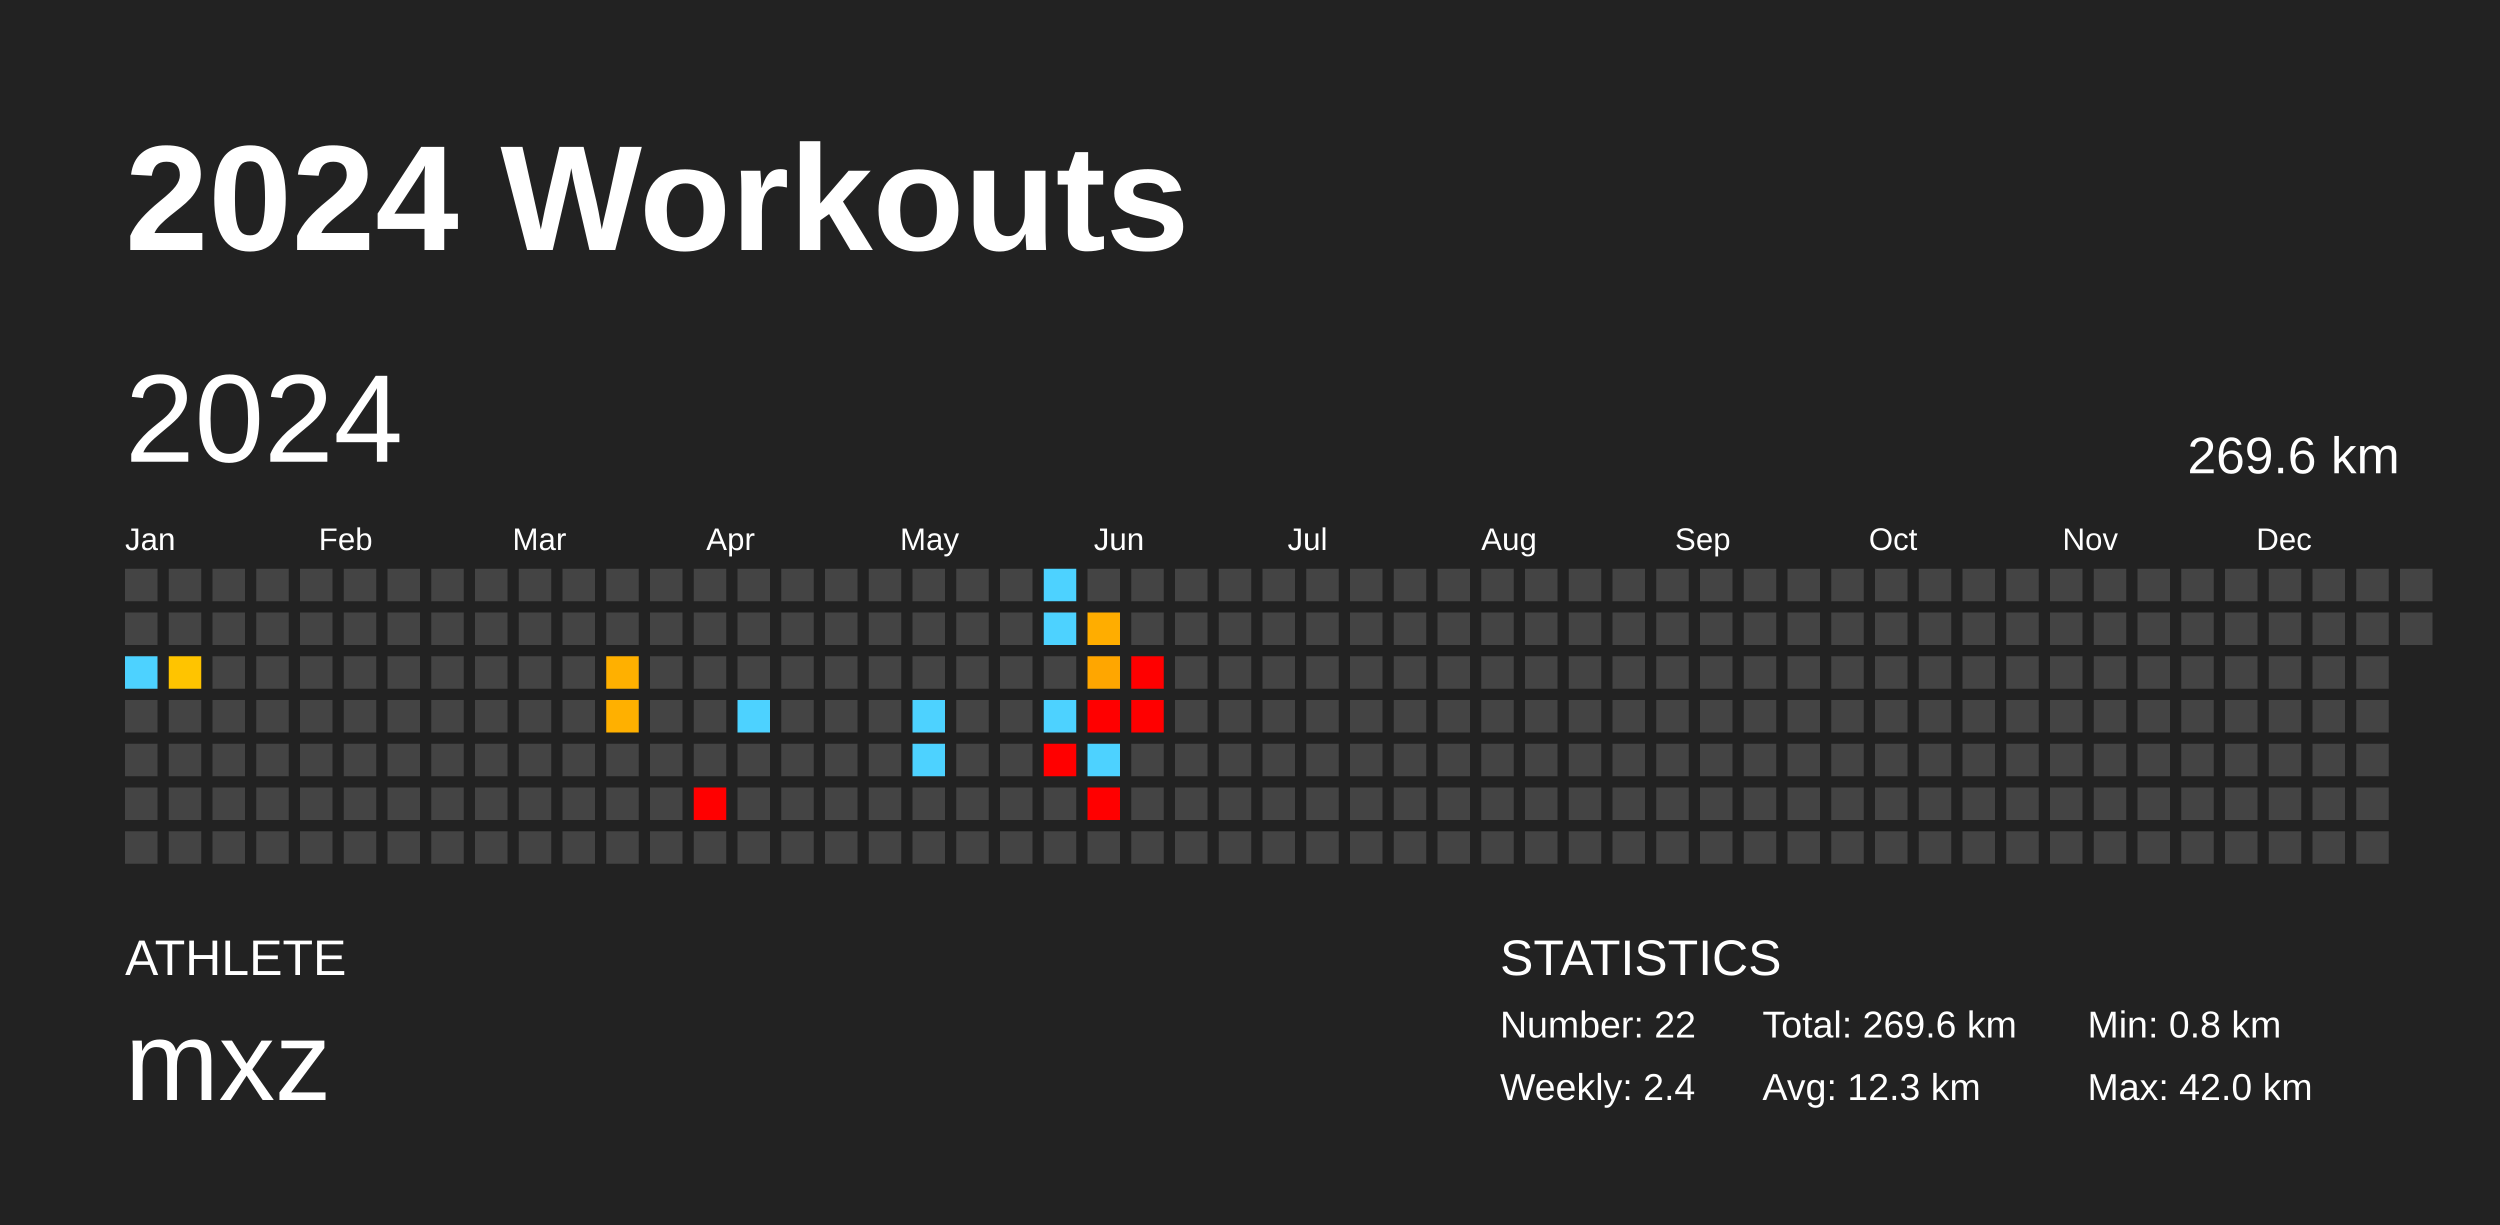
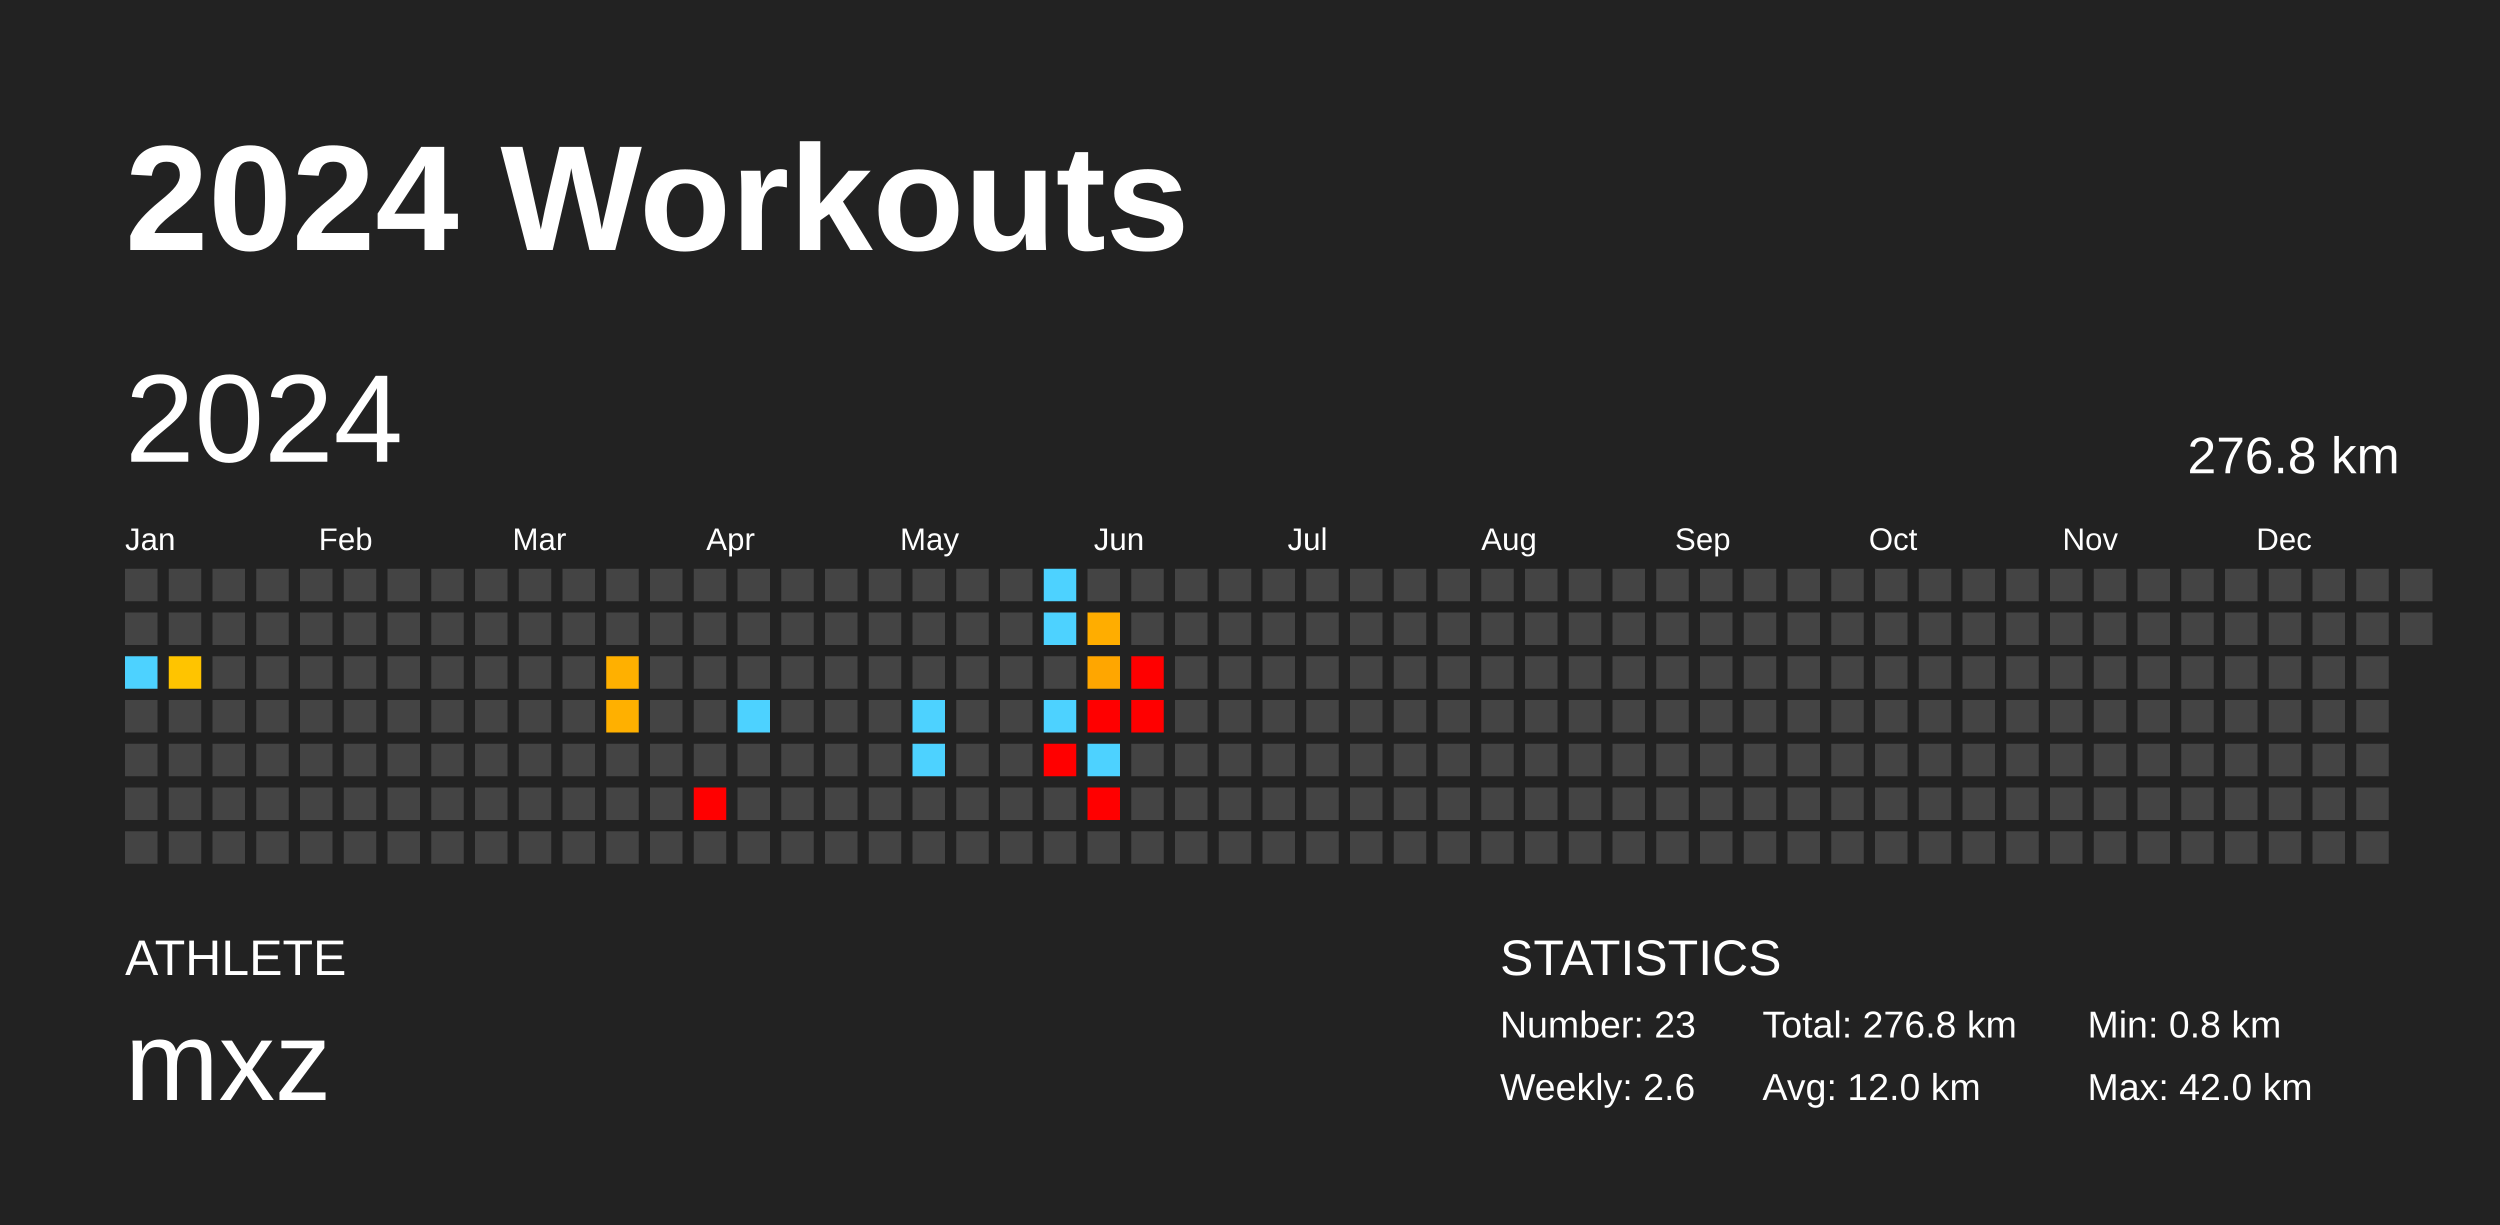
<svg xmlns="http://www.w3.org/2000/svg" baseProfile="full" height="98mm" version="1.1" viewBox="0,0,200,98" width="200mm">
  <defs />
  <rect fill="#222222" height="98" width="200" x="0" y="0" />
  <text fill="#FFFFFF" style="font-size:12px; font-family:Arial; font-weight:bold;" x="10" y="20">2024 Workouts</text>
  <text fill="#FFFFFF" style="font-size:4px; font-family:Arial" x="10" y="78">ATHLETE</text>
  <text fill="#FFFFFF" style="font-size:9px; font-family:Arial" x="10" y="88">mxz</text>
  <text fill="#FFFFFF" style="font-size:4px; font-family:Arial" x="120" y="78">STATISTICS</text>
-   <text fill="#FFFFFF" style="font-size:3px; font-family:Arial" x="120" y="83">Number: 22</text>
-   <text fill="#FFFFFF" style="font-size:3px; font-family:Arial" x="120" y="88">Weekly: 2.4</text>
-   <text fill="#FFFFFF" style="font-size:3px; font-family:Arial" x="141" y="83">Total: 269.6 km</text>
-   <text fill="#FFFFFF" style="font-size:3px; font-family:Arial" x="141" y="88">Avg: 12.3 km</text>
+   <text fill="#FFFFFF" style="font-size:3px; font-family:Arial" x="120" y="83">Number: 23</text>
+   <text fill="#FFFFFF" style="font-size:3px; font-family:Arial" x="120" y="88">Weekly: 2.6</text>
+   <text fill="#FFFFFF" style="font-size:3px; font-family:Arial" x="141" y="83">Total: 276.8 km</text>
+   <text fill="#FFFFFF" style="font-size:3px; font-family:Arial" x="141" y="88">Avg: 12.0 km</text>
  <text fill="#FFFFFF" style="font-size:3px; font-family:Arial" x="167" y="83">Min: 0.8 km</text>
  <text fill="#FFFFFF" style="font-size:3px; font-family:Arial" x="167" y="88">Max: 42.0 km</text>
  <text dominant-baseline="hanging" fill="#FFFFFF" style="font-size:10.0px; font-family:Arial;" x="10" y="30">2024</text>
-   <text dominant-baseline="hanging" fill="#FFFFFF" style="font-size:4.125px; font-family:Arial;" x="175" y="35">269.6 km</text>
+   <text dominant-baseline="hanging" fill="#FFFFFF" style="font-size:4.125px; font-family:Arial;" x="175" y="35">276.8 km</text>
  <text fill="#FFFFFF" style="font-size:2.5px; font-family:Arial" x="10.0" y="44">Jan</text>
  <text fill="#FFFFFF" style="font-size:2.5px; font-family:Arial" x="25.5" y="44">Feb</text>
  <text fill="#FFFFFF" style="font-size:2.5px; font-family:Arial" x="41.0" y="44">Mar</text>
  <text fill="#FFFFFF" style="font-size:2.5px; font-family:Arial" x="56.5" y="44">Apr</text>
  <text fill="#FFFFFF" style="font-size:2.5px; font-family:Arial" x="72.0" y="44">May</text>
  <text fill="#FFFFFF" style="font-size:2.5px; font-family:Arial" x="87.5" y="44">Jun</text>
  <text fill="#FFFFFF" style="font-size:2.5px; font-family:Arial" x="103.0" y="44">Jul</text>
  <text fill="#FFFFFF" style="font-size:2.5px; font-family:Arial" x="118.5" y="44">Aug</text>
  <text fill="#FFFFFF" style="font-size:2.5px; font-family:Arial" x="134.0" y="44">Sep</text>
  <text fill="#FFFFFF" style="font-size:2.5px; font-family:Arial" x="149.5" y="44">Oct</text>
  <text fill="#FFFFFF" style="font-size:2.5px; font-family:Arial" x="165.0" y="44">Nov</text>
  <text fill="#FFFFFF" style="font-size:2.5px; font-family:Arial" x="180.5" y="44">Dec</text>
  <rect fill="#444444" height="2.6" width="2.6" x="10.0" y="45.5" />
  <rect fill="#444444" height="2.6" width="2.6" x="10.0" y="49.0" />
  <rect fill="#4dd2ff" height="2.6" width="2.6" x="10.0" y="52.5" />
  <rect fill="#444444" height="2.6" width="2.6" x="10.0" y="56.0" />
  <rect fill="#444444" height="2.6" width="2.6" x="10.0" y="59.5" />
  <rect fill="#444444" height="2.6" width="2.6" x="10.0" y="63.0" />
  <rect fill="#444444" height="2.6" width="2.6" x="10.0" y="66.5" />
  <rect fill="#444444" height="2.6" width="2.6" x="13.5" y="45.5" />
  <rect fill="#444444" height="2.6" width="2.6" x="13.5" y="49.0" />
  <rect fill="#ffc400" height="2.6" width="2.6" x="13.5" y="52.5" />
  <rect fill="#444444" height="2.6" width="2.6" x="13.5" y="56.0" />
  <rect fill="#444444" height="2.6" width="2.6" x="13.5" y="59.5" />
  <rect fill="#444444" height="2.6" width="2.6" x="13.5" y="63.0" />
  <rect fill="#444444" height="2.6" width="2.6" x="13.5" y="66.5" />
  <rect fill="#444444" height="2.6" width="2.6" x="17.0" y="45.5" />
  <rect fill="#444444" height="2.6" width="2.6" x="17.0" y="49.0" />
  <rect fill="#444444" height="2.6" width="2.6" x="17.0" y="52.5" />
  <rect fill="#444444" height="2.6" width="2.6" x="17.0" y="56.0" />
  <rect fill="#444444" height="2.6" width="2.6" x="17.0" y="59.5" />
  <rect fill="#444444" height="2.6" width="2.6" x="17.0" y="63.0" />
  <rect fill="#444444" height="2.6" width="2.6" x="17.0" y="66.5" />
  <rect fill="#444444" height="2.6" width="2.6" x="20.5" y="45.5" />
  <rect fill="#444444" height="2.6" width="2.6" x="20.5" y="49.0" />
  <rect fill="#444444" height="2.6" width="2.6" x="20.5" y="52.5" />
  <rect fill="#444444" height="2.6" width="2.6" x="20.5" y="56.0" />
  <rect fill="#444444" height="2.6" width="2.6" x="20.5" y="59.5" />
  <rect fill="#444444" height="2.6" width="2.6" x="20.5" y="63.0" />
  <rect fill="#444444" height="2.6" width="2.6" x="20.5" y="66.5" />
  <rect fill="#444444" height="2.6" width="2.6" x="24.0" y="45.5" />
  <rect fill="#444444" height="2.6" width="2.6" x="24.0" y="49.0" />
  <rect fill="#444444" height="2.6" width="2.6" x="24.0" y="52.5" />
  <rect fill="#444444" height="2.6" width="2.6" x="24.0" y="56.0" />
  <rect fill="#444444" height="2.6" width="2.6" x="24.0" y="59.5" />
  <rect fill="#444444" height="2.6" width="2.6" x="24.0" y="63.0" />
  <rect fill="#444444" height="2.6" width="2.6" x="24.0" y="66.5" />
  <rect fill="#444444" height="2.6" width="2.6" x="27.5" y="45.5" />
  <rect fill="#444444" height="2.6" width="2.6" x="27.5" y="49.0" />
  <rect fill="#444444" height="2.6" width="2.6" x="27.5" y="52.5" />
  <rect fill="#444444" height="2.6" width="2.6" x="27.5" y="56.0" />
  <rect fill="#444444" height="2.6" width="2.6" x="27.5" y="59.5" />
  <rect fill="#444444" height="2.6" width="2.6" x="27.5" y="63.0" />
  <rect fill="#444444" height="2.6" width="2.6" x="27.5" y="66.5" />
  <rect fill="#444444" height="2.6" width="2.6" x="31.0" y="45.5" />
  <rect fill="#444444" height="2.6" width="2.6" x="31.0" y="49.0" />
  <rect fill="#444444" height="2.6" width="2.6" x="31.0" y="52.5" />
  <rect fill="#444444" height="2.6" width="2.6" x="31.0" y="56.0" />
  <rect fill="#444444" height="2.6" width="2.6" x="31.0" y="59.5" />
  <rect fill="#444444" height="2.6" width="2.6" x="31.0" y="63.0" />
  <rect fill="#444444" height="2.6" width="2.6" x="31.0" y="66.5" />
  <rect fill="#444444" height="2.6" width="2.6" x="34.5" y="45.5" />
  <rect fill="#444444" height="2.6" width="2.6" x="34.5" y="49.0" />
  <rect fill="#444444" height="2.6" width="2.6" x="34.5" y="52.5" />
  <rect fill="#444444" height="2.6" width="2.6" x="34.5" y="56.0" />
  <rect fill="#444444" height="2.6" width="2.6" x="34.5" y="59.5" />
  <rect fill="#444444" height="2.6" width="2.6" x="34.5" y="63.0" />
  <rect fill="#444444" height="2.6" width="2.6" x="34.5" y="66.5" />
  <rect fill="#444444" height="2.6" width="2.6" x="38.0" y="45.5" />
  <rect fill="#444444" height="2.6" width="2.6" x="38.0" y="49.0" />
  <rect fill="#444444" height="2.6" width="2.6" x="38.0" y="52.5" />
  <rect fill="#444444" height="2.6" width="2.6" x="38.0" y="56.0" />
  <rect fill="#444444" height="2.6" width="2.6" x="38.0" y="59.5" />
  <rect fill="#444444" height="2.6" width="2.6" x="38.0" y="63.0" />
  <rect fill="#444444" height="2.6" width="2.6" x="38.0" y="66.5" />
  <rect fill="#444444" height="2.6" width="2.6" x="41.5" y="45.5" />
  <rect fill="#444444" height="2.6" width="2.6" x="41.5" y="49.0" />
  <rect fill="#444444" height="2.6" width="2.6" x="41.5" y="52.5" />
  <rect fill="#444444" height="2.6" width="2.6" x="41.5" y="56.0" />
  <rect fill="#444444" height="2.6" width="2.6" x="41.5" y="59.5" />
  <rect fill="#444444" height="2.6" width="2.6" x="41.5" y="63.0" />
  <rect fill="#444444" height="2.6" width="2.6" x="41.5" y="66.5" />
  <rect fill="#444444" height="2.6" width="2.6" x="45.0" y="45.5" />
  <rect fill="#444444" height="2.6" width="2.6" x="45.0" y="49.0" />
  <rect fill="#444444" height="2.6" width="2.6" x="45.0" y="52.5" />
  <rect fill="#444444" height="2.6" width="2.6" x="45.0" y="56.0" />
  <rect fill="#444444" height="2.6" width="2.6" x="45.0" y="59.5" />
  <rect fill="#444444" height="2.6" width="2.6" x="45.0" y="63.0" />
  <rect fill="#444444" height="2.6" width="2.6" x="45.0" y="66.5" />
  <rect fill="#444444" height="2.6" width="2.6" x="48.5" y="45.5" />
  <rect fill="#444444" height="2.6" width="2.6" x="48.5" y="49.0" />
  <rect fill="#ffb000" height="2.6" width="2.6" x="48.5" y="52.5" />
  <rect fill="#ffb000" height="2.6" width="2.6" x="48.5" y="56.0" />
  <rect fill="#444444" height="2.6" width="2.6" x="48.5" y="59.5" />
  <rect fill="#444444" height="2.6" width="2.6" x="48.5" y="63.0" />
  <rect fill="#444444" height="2.6" width="2.6" x="48.5" y="66.5" />
  <rect fill="#444444" height="2.6" width="2.6" x="52.0" y="45.5" />
  <rect fill="#444444" height="2.6" width="2.6" x="52.0" y="49.0" />
  <rect fill="#444444" height="2.6" width="2.6" x="52.0" y="52.5" />
  <rect fill="#444444" height="2.6" width="2.6" x="52.0" y="56.0" />
  <rect fill="#444444" height="2.6" width="2.6" x="52.0" y="59.5" />
  <rect fill="#444444" height="2.6" width="2.6" x="52.0" y="63.0" />
  <rect fill="#444444" height="2.6" width="2.6" x="52.0" y="66.5" />
  <rect fill="#444444" height="2.6" width="2.6" x="55.5" y="45.5" />
  <rect fill="#444444" height="2.6" width="2.6" x="55.5" y="49.0" />
  <rect fill="#444444" height="2.6" width="2.6" x="55.5" y="52.5" />
  <rect fill="#444444" height="2.6" width="2.6" x="55.5" y="56.0" />
  <rect fill="#444444" height="2.6" width="2.6" x="55.5" y="59.5" />
  <rect fill="red" height="2.6" width="2.6" x="55.5" y="63.0" />
  <rect fill="#444444" height="2.6" width="2.6" x="55.5" y="66.5" />
  <rect fill="#444444" height="2.6" width="2.6" x="59.0" y="45.5" />
  <rect fill="#444444" height="2.6" width="2.6" x="59.0" y="49.0" />
  <rect fill="#444444" height="2.6" width="2.6" x="59.0" y="52.5" />
  <rect fill="#4dd2ff" height="2.6" width="2.6" x="59.0" y="56.0" />
  <rect fill="#444444" height="2.6" width="2.6" x="59.0" y="59.5" />
  <rect fill="#444444" height="2.6" width="2.6" x="59.0" y="63.0" />
  <rect fill="#444444" height="2.6" width="2.6" x="59.0" y="66.5" />
  <rect fill="#444444" height="2.6" width="2.6" x="62.5" y="45.5" />
  <rect fill="#444444" height="2.6" width="2.6" x="62.5" y="49.0" />
  <rect fill="#444444" height="2.6" width="2.6" x="62.5" y="52.5" />
  <rect fill="#444444" height="2.6" width="2.6" x="62.5" y="56.0" />
  <rect fill="#444444" height="2.6" width="2.6" x="62.5" y="59.5" />
  <rect fill="#444444" height="2.6" width="2.6" x="62.5" y="63.0" />
  <rect fill="#444444" height="2.6" width="2.6" x="62.5" y="66.5" />
  <rect fill="#444444" height="2.6" width="2.6" x="66.0" y="45.5" />
  <rect fill="#444444" height="2.6" width="2.6" x="66.0" y="49.0" />
  <rect fill="#444444" height="2.6" width="2.6" x="66.0" y="52.5" />
  <rect fill="#444444" height="2.6" width="2.6" x="66.0" y="56.0" />
  <rect fill="#444444" height="2.6" width="2.6" x="66.0" y="59.5" />
  <rect fill="#444444" height="2.6" width="2.6" x="66.0" y="63.0" />
  <rect fill="#444444" height="2.6" width="2.6" x="66.0" y="66.5" />
  <rect fill="#444444" height="2.6" width="2.6" x="69.5" y="45.5" />
  <rect fill="#444444" height="2.6" width="2.6" x="69.5" y="49.0" />
  <rect fill="#444444" height="2.6" width="2.6" x="69.5" y="52.5" />
  <rect fill="#444444" height="2.6" width="2.6" x="69.5" y="56.0" />
  <rect fill="#444444" height="2.6" width="2.6" x="69.5" y="59.5" />
  <rect fill="#444444" height="2.6" width="2.6" x="69.5" y="63.0" />
  <rect fill="#444444" height="2.6" width="2.6" x="69.5" y="66.5" />
  <rect fill="#444444" height="2.6" width="2.6" x="73.0" y="45.5" />
  <rect fill="#444444" height="2.6" width="2.6" x="73.0" y="49.0" />
  <rect fill="#444444" height="2.6" width="2.6" x="73.0" y="52.5" />
  <rect fill="#4dd2ff" height="2.6" width="2.6" x="73.0" y="56.0" />
  <rect fill="#4dd2ff" height="2.6" width="2.6" x="73.0" y="59.5" />
  <rect fill="#444444" height="2.6" width="2.6" x="73.0" y="63.0" />
  <rect fill="#444444" height="2.6" width="2.6" x="73.0" y="66.5" />
  <rect fill="#444444" height="2.6" width="2.6" x="76.5" y="45.5" />
  <rect fill="#444444" height="2.6" width="2.6" x="76.5" y="49.0" />
  <rect fill="#444444" height="2.6" width="2.6" x="76.5" y="52.5" />
  <rect fill="#444444" height="2.6" width="2.6" x="76.5" y="56.0" />
  <rect fill="#444444" height="2.6" width="2.6" x="76.5" y="59.5" />
  <rect fill="#444444" height="2.6" width="2.6" x="76.5" y="63.0" />
  <rect fill="#444444" height="2.6" width="2.6" x="76.5" y="66.5" />
  <rect fill="#444444" height="2.6" width="2.6" x="80.0" y="45.5" />
  <rect fill="#444444" height="2.6" width="2.6" x="80.0" y="49.0" />
  <rect fill="#444444" height="2.6" width="2.6" x="80.0" y="52.5" />
  <rect fill="#444444" height="2.6" width="2.6" x="80.0" y="56.0" />
  <rect fill="#444444" height="2.6" width="2.6" x="80.0" y="59.5" />
  <rect fill="#444444" height="2.6" width="2.6" x="80.0" y="63.0" />
  <rect fill="#444444" height="2.6" width="2.6" x="80.0" y="66.5" />
  <rect fill="#4dd2ff" height="2.6" width="2.6" x="83.5" y="45.5" />
  <rect fill="#4dd2ff" height="2.6" width="2.6" x="83.5" y="49.0" />
  <rect fill="#444444" height="2.6" width="2.6" x="83.5" y="52.5" />
  <rect fill="#4dd2ff" height="2.6" width="2.6" x="83.5" y="56.0" />
  <rect fill="red" height="2.6" width="2.6" x="83.5" y="59.5" />
  <rect fill="#444444" height="2.6" width="2.6" x="83.5" y="63.0" />
  <rect fill="#444444" height="2.6" width="2.6" x="83.5" y="66.5" />
  <rect fill="#444444" height="2.6" width="2.6" x="87.0" y="45.5" />
  <rect fill="#ffad00" height="2.6" width="2.6" x="87.0" y="49.0" />
  <rect fill="#ffa600" height="2.6" width="2.6" x="87.0" y="52.5" />
  <rect fill="red" height="2.6" width="2.6" x="87.0" y="56.0" />
  <rect fill="#4dd2ff" height="2.6" width="2.6" x="87.0" y="59.5" />
  <rect fill="red" height="2.6" width="2.6" x="87.0" y="63.0" />
  <rect fill="#444444" height="2.6" width="2.6" x="87.0" y="66.5" />
  <rect fill="#444444" height="2.6" width="2.6" x="90.5" y="45.5" />
  <rect fill="#444444" height="2.6" width="2.6" x="90.5" y="49.0" />
  <rect fill="red" height="2.6" width="2.6" x="90.5" y="52.5" />
  <rect fill="red" height="2.6" width="2.6" x="90.5" y="56.0" />
  <rect fill="#444444" height="2.6" width="2.6" x="90.5" y="59.5" />
  <rect fill="#444444" height="2.6" width="2.6" x="90.5" y="63.0" />
  <rect fill="#444444" height="2.6" width="2.6" x="90.5" y="66.5" />
  <rect fill="#444444" height="2.6" width="2.6" x="94.0" y="45.5" />
  <rect fill="#444444" height="2.6" width="2.6" x="94.0" y="49.0" />
  <rect fill="#444444" height="2.6" width="2.6" x="94.0" y="52.5" />
  <rect fill="#444444" height="2.6" width="2.6" x="94.0" y="56.0" />
  <rect fill="#444444" height="2.6" width="2.6" x="94.0" y="59.5" />
  <rect fill="#444444" height="2.6" width="2.6" x="94.0" y="63.0" />
  <rect fill="#444444" height="2.6" width="2.6" x="94.0" y="66.5" />
  <rect fill="#444444" height="2.6" width="2.6" x="97.5" y="45.5" />
  <rect fill="#444444" height="2.6" width="2.6" x="97.5" y="49.0" />
  <rect fill="#444444" height="2.6" width="2.6" x="97.5" y="52.5" />
  <rect fill="#444444" height="2.6" width="2.6" x="97.5" y="56.0" />
  <rect fill="#444444" height="2.6" width="2.6" x="97.5" y="59.5" />
  <rect fill="#444444" height="2.6" width="2.6" x="97.5" y="63.0" />
  <rect fill="#444444" height="2.6" width="2.6" x="97.5" y="66.5" />
  <rect fill="#444444" height="2.6" width="2.6" x="101.0" y="45.5" />
  <rect fill="#444444" height="2.6" width="2.6" x="101.0" y="49.0" />
  <rect fill="#444444" height="2.6" width="2.6" x="101.0" y="52.5" />
  <rect fill="#444444" height="2.6" width="2.6" x="101.0" y="56.0" />
  <rect fill="#444444" height="2.6" width="2.6" x="101.0" y="59.5" />
  <rect fill="#444444" height="2.6" width="2.6" x="101.0" y="63.0" />
  <rect fill="#444444" height="2.6" width="2.6" x="101.0" y="66.5" />
  <rect fill="#444444" height="2.6" width="2.6" x="104.5" y="45.5" />
  <rect fill="#444444" height="2.6" width="2.6" x="104.5" y="49.0" />
  <rect fill="#444444" height="2.6" width="2.6" x="104.5" y="52.5" />
  <rect fill="#444444" height="2.6" width="2.6" x="104.5" y="56.0" />
  <rect fill="#444444" height="2.6" width="2.6" x="104.5" y="59.5" />
  <rect fill="#444444" height="2.6" width="2.6" x="104.5" y="63.0" />
  <rect fill="#444444" height="2.6" width="2.6" x="104.5" y="66.5" />
  <rect fill="#444444" height="2.6" width="2.6" x="108.0" y="45.5" />
  <rect fill="#444444" height="2.6" width="2.6" x="108.0" y="49.0" />
  <rect fill="#444444" height="2.6" width="2.6" x="108.0" y="52.5" />
  <rect fill="#444444" height="2.6" width="2.6" x="108.0" y="56.0" />
  <rect fill="#444444" height="2.6" width="2.6" x="108.0" y="59.5" />
  <rect fill="#444444" height="2.6" width="2.6" x="108.0" y="63.0" />
  <rect fill="#444444" height="2.6" width="2.6" x="108.0" y="66.5" />
  <rect fill="#444444" height="2.6" width="2.6" x="111.5" y="45.5" />
  <rect fill="#444444" height="2.6" width="2.6" x="111.5" y="49.0" />
  <rect fill="#444444" height="2.6" width="2.6" x="111.5" y="52.5" />
  <rect fill="#444444" height="2.6" width="2.6" x="111.5" y="56.0" />
  <rect fill="#444444" height="2.6" width="2.6" x="111.5" y="59.5" />
  <rect fill="#444444" height="2.6" width="2.6" x="111.5" y="63.0" />
  <rect fill="#444444" height="2.6" width="2.6" x="111.5" y="66.5" />
  <rect fill="#444444" height="2.6" width="2.6" x="115.0" y="45.5" />
  <rect fill="#444444" height="2.6" width="2.6" x="115.0" y="49.0" />
  <rect fill="#444444" height="2.6" width="2.6" x="115.0" y="52.5" />
  <rect fill="#444444" height="2.6" width="2.6" x="115.0" y="56.0" />
  <rect fill="#444444" height="2.6" width="2.6" x="115.0" y="59.5" />
  <rect fill="#444444" height="2.6" width="2.6" x="115.0" y="63.0" />
  <rect fill="#444444" height="2.6" width="2.6" x="115.0" y="66.5" />
  <rect fill="#444444" height="2.6" width="2.6" x="118.5" y="45.5" />
  <rect fill="#444444" height="2.6" width="2.6" x="118.5" y="49.0" />
  <rect fill="#444444" height="2.6" width="2.6" x="118.5" y="52.5" />
  <rect fill="#444444" height="2.6" width="2.6" x="118.5" y="56.0" />
  <rect fill="#444444" height="2.6" width="2.6" x="118.5" y="59.5" />
  <rect fill="#444444" height="2.6" width="2.6" x="118.5" y="63.0" />
  <rect fill="#444444" height="2.6" width="2.6" x="118.5" y="66.5" />
  <rect fill="#444444" height="2.6" width="2.6" x="122.0" y="45.5" />
  <rect fill="#444444" height="2.6" width="2.6" x="122.0" y="49.0" />
  <rect fill="#444444" height="2.6" width="2.6" x="122.0" y="52.5" />
  <rect fill="#444444" height="2.6" width="2.6" x="122.0" y="56.0" />
  <rect fill="#444444" height="2.6" width="2.6" x="122.0" y="59.5" />
  <rect fill="#444444" height="2.6" width="2.6" x="122.0" y="63.0" />
  <rect fill="#444444" height="2.6" width="2.6" x="122.0" y="66.5" />
  <rect fill="#444444" height="2.6" width="2.6" x="125.5" y="45.5" />
  <rect fill="#444444" height="2.6" width="2.6" x="125.5" y="49.0" />
  <rect fill="#444444" height="2.6" width="2.6" x="125.5" y="52.5" />
  <rect fill="#444444" height="2.6" width="2.6" x="125.5" y="56.0" />
  <rect fill="#444444" height="2.6" width="2.6" x="125.5" y="59.5" />
  <rect fill="#444444" height="2.6" width="2.6" x="125.5" y="63.0" />
  <rect fill="#444444" height="2.6" width="2.6" x="125.5" y="66.5" />
  <rect fill="#444444" height="2.6" width="2.6" x="129.0" y="45.5" />
  <rect fill="#444444" height="2.6" width="2.6" x="129.0" y="49.0" />
  <rect fill="#444444" height="2.6" width="2.6" x="129.0" y="52.5" />
  <rect fill="#444444" height="2.6" width="2.6" x="129.0" y="56.0" />
  <rect fill="#444444" height="2.6" width="2.6" x="129.0" y="59.5" />
  <rect fill="#444444" height="2.6" width="2.6" x="129.0" y="63.0" />
  <rect fill="#444444" height="2.6" width="2.6" x="129.0" y="66.5" />
  <rect fill="#444444" height="2.6" width="2.6" x="132.5" y="45.5" />
  <rect fill="#444444" height="2.6" width="2.6" x="132.5" y="49.0" />
  <rect fill="#444444" height="2.6" width="2.6" x="132.5" y="52.5" />
  <rect fill="#444444" height="2.6" width="2.6" x="132.5" y="56.0" />
  <rect fill="#444444" height="2.6" width="2.6" x="132.5" y="59.5" />
  <rect fill="#444444" height="2.6" width="2.6" x="132.5" y="63.0" />
  <rect fill="#444444" height="2.6" width="2.6" x="132.5" y="66.5" />
  <rect fill="#444444" height="2.6" width="2.6" x="136.0" y="45.5" />
  <rect fill="#444444" height="2.6" width="2.6" x="136.0" y="49.0" />
  <rect fill="#444444" height="2.6" width="2.6" x="136.0" y="52.5" />
  <rect fill="#444444" height="2.6" width="2.6" x="136.0" y="56.0" />
  <rect fill="#444444" height="2.6" width="2.6" x="136.0" y="59.5" />
  <rect fill="#444444" height="2.6" width="2.6" x="136.0" y="63.0" />
  <rect fill="#444444" height="2.6" width="2.6" x="136.0" y="66.5" />
  <rect fill="#444444" height="2.6" width="2.6" x="139.5" y="45.5" />
  <rect fill="#444444" height="2.6" width="2.6" x="139.5" y="49.0" />
  <rect fill="#444444" height="2.6" width="2.6" x="139.5" y="52.5" />
  <rect fill="#444444" height="2.6" width="2.6" x="139.5" y="56.0" />
  <rect fill="#444444" height="2.6" width="2.6" x="139.5" y="59.5" />
  <rect fill="#444444" height="2.6" width="2.6" x="139.5" y="63.0" />
  <rect fill="#444444" height="2.6" width="2.6" x="139.5" y="66.5" />
  <rect fill="#444444" height="2.6" width="2.6" x="143.0" y="45.5" />
  <rect fill="#444444" height="2.6" width="2.6" x="143.0" y="49.0" />
  <rect fill="#444444" height="2.6" width="2.6" x="143.0" y="52.5" />
  <rect fill="#444444" height="2.6" width="2.6" x="143.0" y="56.0" />
  <rect fill="#444444" height="2.6" width="2.6" x="143.0" y="59.5" />
  <rect fill="#444444" height="2.6" width="2.6" x="143.0" y="63.0" />
  <rect fill="#444444" height="2.6" width="2.6" x="143.0" y="66.5" />
  <rect fill="#444444" height="2.6" width="2.6" x="146.5" y="45.5" />
  <rect fill="#444444" height="2.6" width="2.6" x="146.5" y="49.0" />
  <rect fill="#444444" height="2.6" width="2.6" x="146.5" y="52.5" />
  <rect fill="#444444" height="2.6" width="2.6" x="146.5" y="56.0" />
  <rect fill="#444444" height="2.6" width="2.6" x="146.5" y="59.5" />
  <rect fill="#444444" height="2.6" width="2.6" x="146.5" y="63.0" />
  <rect fill="#444444" height="2.6" width="2.6" x="146.5" y="66.5" />
  <rect fill="#444444" height="2.6" width="2.6" x="150.0" y="45.5" />
  <rect fill="#444444" height="2.6" width="2.6" x="150.0" y="49.0" />
  <rect fill="#444444" height="2.6" width="2.6" x="150.0" y="52.5" />
  <rect fill="#444444" height="2.6" width="2.6" x="150.0" y="56.0" />
  <rect fill="#444444" height="2.6" width="2.6" x="150.0" y="59.5" />
  <rect fill="#444444" height="2.6" width="2.6" x="150.0" y="63.0" />
  <rect fill="#444444" height="2.6" width="2.6" x="150.0" y="66.5" />
  <rect fill="#444444" height="2.6" width="2.6" x="153.5" y="45.5" />
  <rect fill="#444444" height="2.6" width="2.6" x="153.5" y="49.0" />
  <rect fill="#444444" height="2.6" width="2.6" x="153.5" y="52.5" />
  <rect fill="#444444" height="2.6" width="2.6" x="153.5" y="56.0" />
  <rect fill="#444444" height="2.6" width="2.6" x="153.5" y="59.5" />
  <rect fill="#444444" height="2.6" width="2.6" x="153.5" y="63.0" />
  <rect fill="#444444" height="2.6" width="2.6" x="153.5" y="66.5" />
  <rect fill="#444444" height="2.6" width="2.6" x="157.0" y="45.5" />
  <rect fill="#444444" height="2.6" width="2.6" x="157.0" y="49.0" />
  <rect fill="#444444" height="2.6" width="2.6" x="157.0" y="52.5" />
  <rect fill="#444444" height="2.6" width="2.6" x="157.0" y="56.0" />
  <rect fill="#444444" height="2.6" width="2.6" x="157.0" y="59.5" />
  <rect fill="#444444" height="2.6" width="2.6" x="157.0" y="63.0" />
  <rect fill="#444444" height="2.6" width="2.6" x="157.0" y="66.5" />
  <rect fill="#444444" height="2.6" width="2.6" x="160.5" y="45.5" />
  <rect fill="#444444" height="2.6" width="2.6" x="160.5" y="49.0" />
  <rect fill="#444444" height="2.6" width="2.6" x="160.5" y="52.5" />
  <rect fill="#444444" height="2.6" width="2.6" x="160.5" y="56.0" />
  <rect fill="#444444" height="2.6" width="2.6" x="160.5" y="59.5" />
  <rect fill="#444444" height="2.6" width="2.6" x="160.5" y="63.0" />
  <rect fill="#444444" height="2.6" width="2.6" x="160.5" y="66.5" />
  <rect fill="#444444" height="2.6" width="2.6" x="164.0" y="45.5" />
  <rect fill="#444444" height="2.6" width="2.6" x="164.0" y="49.0" />
  <rect fill="#444444" height="2.6" width="2.6" x="164.0" y="52.5" />
  <rect fill="#444444" height="2.6" width="2.6" x="164.0" y="56.0" />
  <rect fill="#444444" height="2.6" width="2.6" x="164.0" y="59.5" />
  <rect fill="#444444" height="2.6" width="2.6" x="164.0" y="63.0" />
  <rect fill="#444444" height="2.6" width="2.6" x="164.0" y="66.5" />
  <rect fill="#444444" height="2.6" width="2.6" x="167.5" y="45.5" />
  <rect fill="#444444" height="2.6" width="2.6" x="167.5" y="49.0" />
  <rect fill="#444444" height="2.6" width="2.6" x="167.5" y="52.5" />
  <rect fill="#444444" height="2.6" width="2.6" x="167.5" y="56.0" />
  <rect fill="#444444" height="2.6" width="2.6" x="167.5" y="59.5" />
  <rect fill="#444444" height="2.6" width="2.6" x="167.5" y="63.0" />
  <rect fill="#444444" height="2.6" width="2.6" x="167.5" y="66.5" />
  <rect fill="#444444" height="2.6" width="2.6" x="171.0" y="45.5" />
  <rect fill="#444444" height="2.6" width="2.6" x="171.0" y="49.0" />
  <rect fill="#444444" height="2.6" width="2.6" x="171.0" y="52.5" />
  <rect fill="#444444" height="2.6" width="2.6" x="171.0" y="56.0" />
  <rect fill="#444444" height="2.6" width="2.6" x="171.0" y="59.5" />
  <rect fill="#444444" height="2.6" width="2.6" x="171.0" y="63.0" />
  <rect fill="#444444" height="2.6" width="2.6" x="171.0" y="66.5" />
  <rect fill="#444444" height="2.6" width="2.6" x="174.5" y="45.5" />
  <rect fill="#444444" height="2.6" width="2.6" x="174.5" y="49.0" />
  <rect fill="#444444" height="2.6" width="2.6" x="174.5" y="52.5" />
  <rect fill="#444444" height="2.6" width="2.6" x="174.5" y="56.0" />
  <rect fill="#444444" height="2.6" width="2.6" x="174.5" y="59.5" />
  <rect fill="#444444" height="2.6" width="2.6" x="174.5" y="63.0" />
  <rect fill="#444444" height="2.6" width="2.6" x="174.5" y="66.5" />
  <rect fill="#444444" height="2.6" width="2.6" x="178.0" y="45.5" />
  <rect fill="#444444" height="2.6" width="2.6" x="178.0" y="49.0" />
  <rect fill="#444444" height="2.6" width="2.6" x="178.0" y="52.5" />
  <rect fill="#444444" height="2.6" width="2.6" x="178.0" y="56.0" />
  <rect fill="#444444" height="2.6" width="2.6" x="178.0" y="59.5" />
  <rect fill="#444444" height="2.6" width="2.6" x="178.0" y="63.0" />
  <rect fill="#444444" height="2.6" width="2.6" x="178.0" y="66.5" />
  <rect fill="#444444" height="2.6" width="2.6" x="181.5" y="45.5" />
  <rect fill="#444444" height="2.6" width="2.6" x="181.5" y="49.0" />
  <rect fill="#444444" height="2.6" width="2.6" x="181.5" y="52.5" />
  <rect fill="#444444" height="2.6" width="2.6" x="181.5" y="56.0" />
  <rect fill="#444444" height="2.6" width="2.6" x="181.5" y="59.5" />
  <rect fill="#444444" height="2.6" width="2.6" x="181.5" y="63.0" />
  <rect fill="#444444" height="2.6" width="2.6" x="181.5" y="66.5" />
  <rect fill="#444444" height="2.6" width="2.6" x="185.0" y="45.5" />
  <rect fill="#444444" height="2.6" width="2.6" x="185.0" y="49.0" />
  <rect fill="#444444" height="2.6" width="2.6" x="185.0" y="52.5" />
  <rect fill="#444444" height="2.6" width="2.6" x="185.0" y="56.0" />
  <rect fill="#444444" height="2.6" width="2.6" x="185.0" y="59.5" />
  <rect fill="#444444" height="2.6" width="2.6" x="185.0" y="63.0" />
  <rect fill="#444444" height="2.6" width="2.6" x="185.0" y="66.5" />
  <rect fill="#444444" height="2.6" width="2.6" x="188.5" y="45.5" />
  <rect fill="#444444" height="2.6" width="2.6" x="188.5" y="49.0" />
  <rect fill="#444444" height="2.6" width="2.6" x="188.5" y="52.5" />
  <rect fill="#444444" height="2.6" width="2.6" x="188.5" y="56.0" />
  <rect fill="#444444" height="2.6" width="2.6" x="188.5" y="59.5" />
  <rect fill="#444444" height="2.6" width="2.6" x="188.5" y="63.0" />
  <rect fill="#444444" height="2.6" width="2.6" x="188.5" y="66.5" />
  <rect fill="#444444" height="2.6" width="2.6" x="192.0" y="45.5" />
  <rect fill="#444444" height="2.6" width="2.6" x="192.0" y="49.0" />
</svg>
